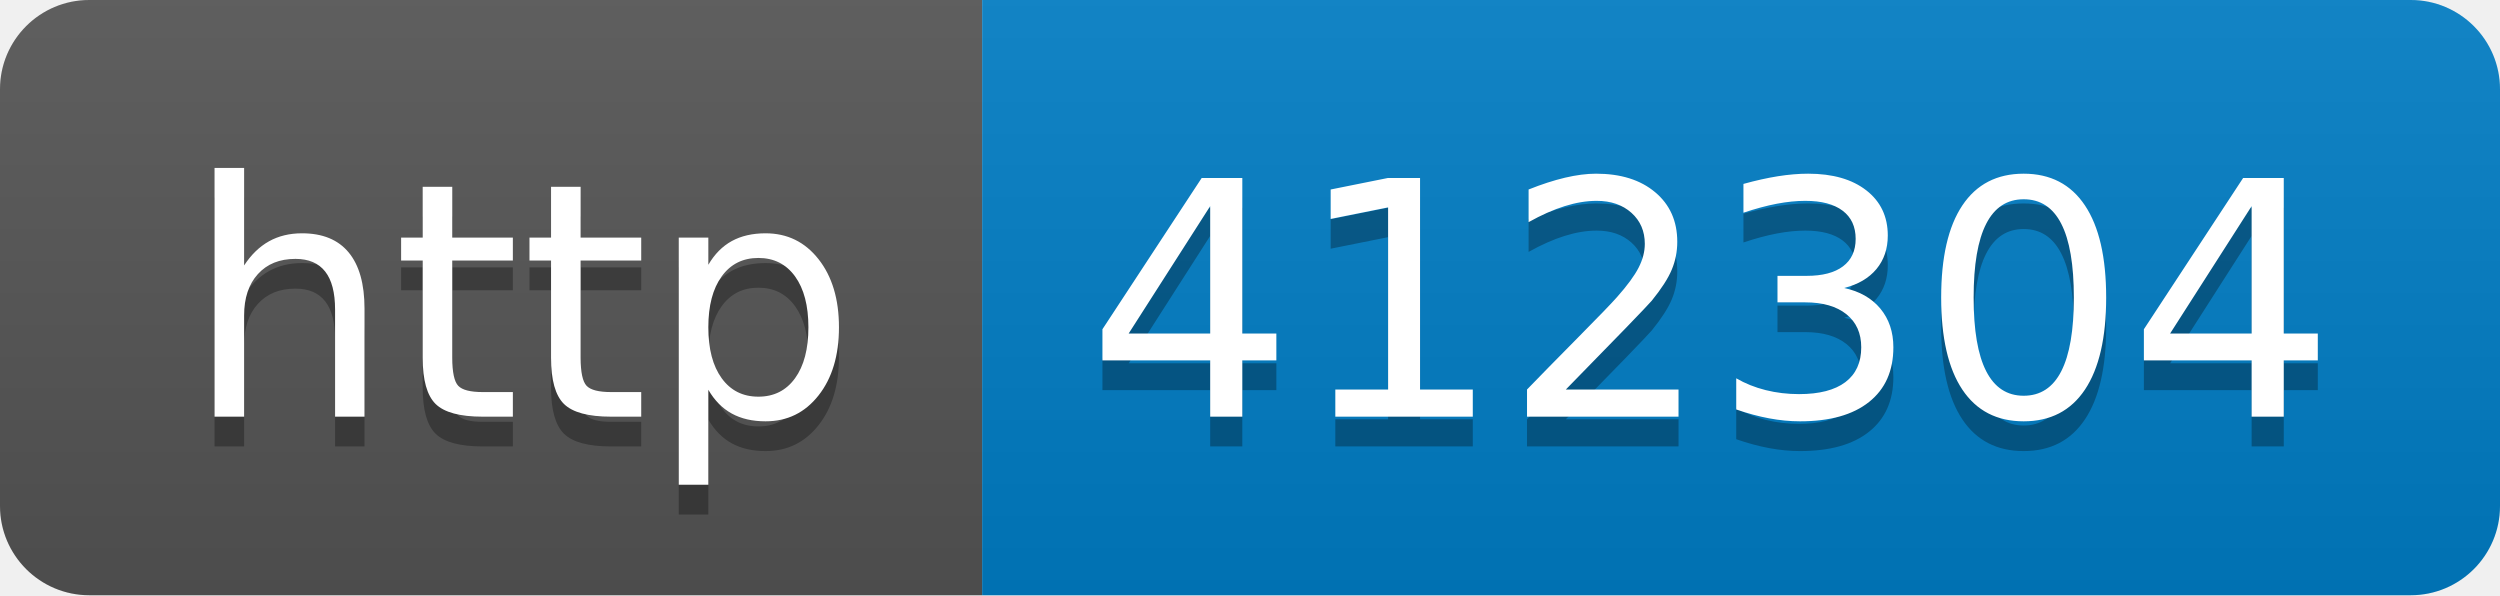
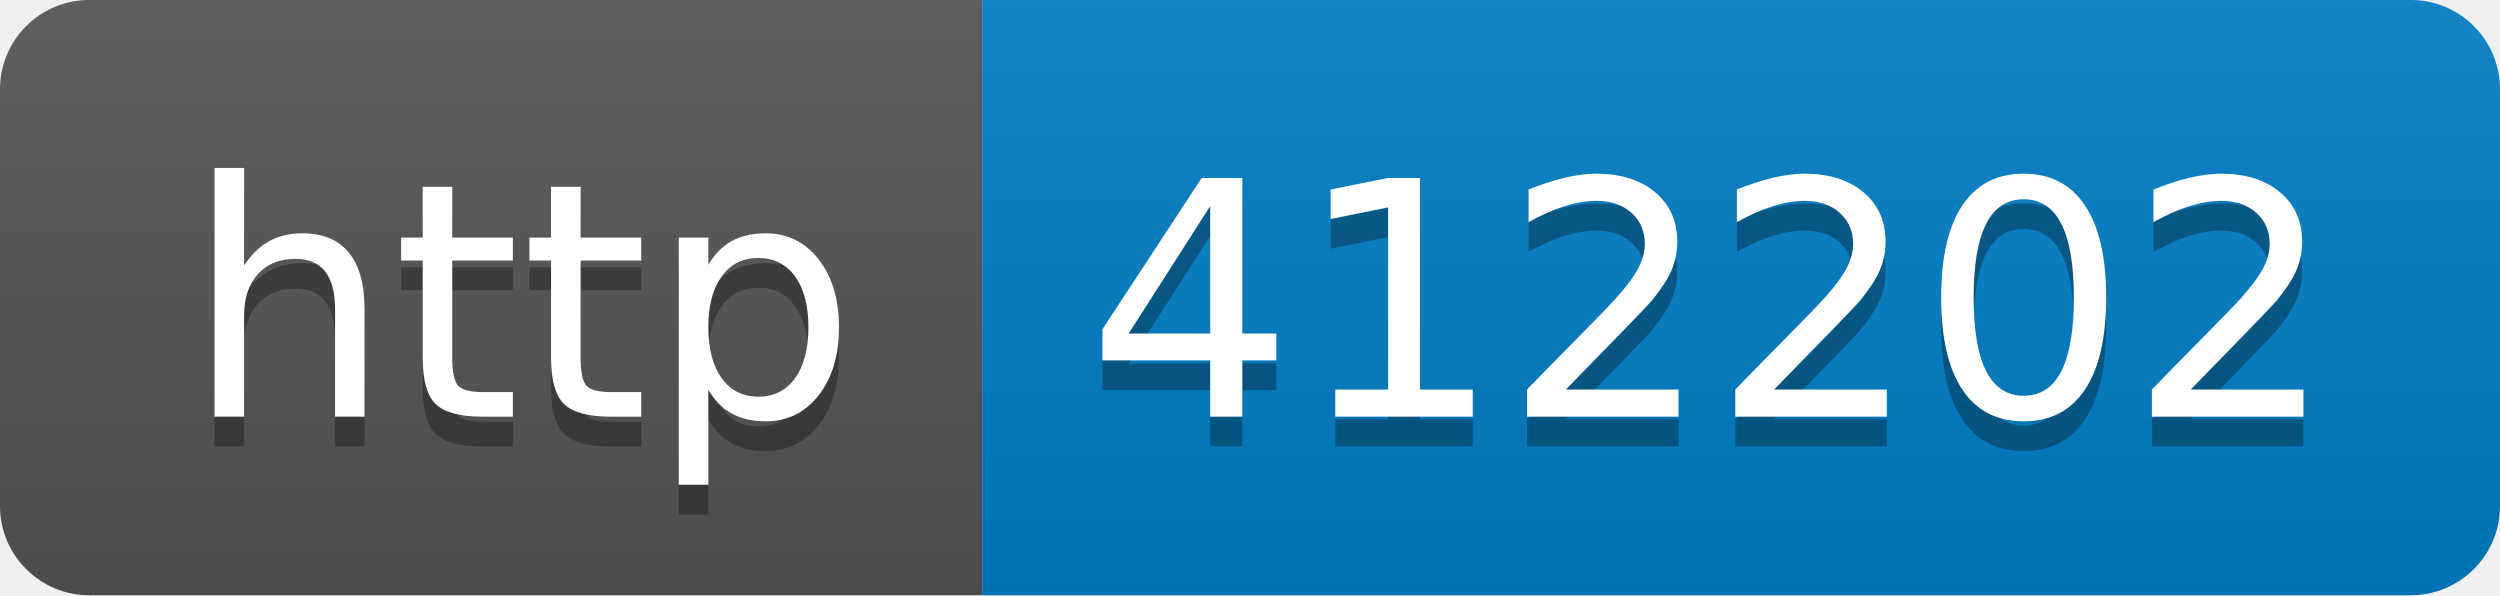
- <svg xmlns="http://www.w3.org/2000/svg" width="84" height="20" role="img" aria-label="http: 412304">
+ <svg xmlns="http://www.w3.org/2000/svg" width="84" height="20" role="img" aria-label="http: 412202">
  <linearGradient id="s" x2="0" y2="100%">
    <stop offset="0" stop-color="#bbb" stop-opacity=".1" />
    <stop offset="1" stop-opacity=".1" />
  </linearGradient>
  <clipPath id="r">
    <rect width="84" height="20" rx="3" fill="#fff" />
  </clipPath>
  <g clip-path="url(#r)">
    <rect width="33" height="20" fill="#555" />
    <rect x="33" width="51" height="20" fill="#007ec6" />
    <rect width="84" height="20" fill="url(#s)" />
  </g>
  <g fill="#fff" text-anchor="middle" font-family="Verdana,Geneva,DejaVu Sans,sans-serif" text-rendering="geometricPrecision" font-size="110">
    <text aria-hidden="true" x="175" y="150" fill="#010101" fill-opacity=".3" transform="scale(.1)" textLength="230">http</text>
    <text x="175" y="140" transform="scale(.1)" fill="#fff" textLength="230">http</text>
-     <text aria-hidden="true" x="575" y="150" fill="#010101" fill-opacity=".3" transform="scale(.1)" textLength="410">412304</text>
-     <text x="575" y="140" transform="scale(.1)" fill="#fff" textLength="410">412304</text>
+     <text aria-hidden="true" x="575" y="150" fill="#010101" fill-opacity=".3" transform="scale(.1)" textLength="410">412202</text>
+     <text x="575" y="140" transform="scale(.1)" fill="#fff" textLength="410">412202</text>
  </g>
</svg>
